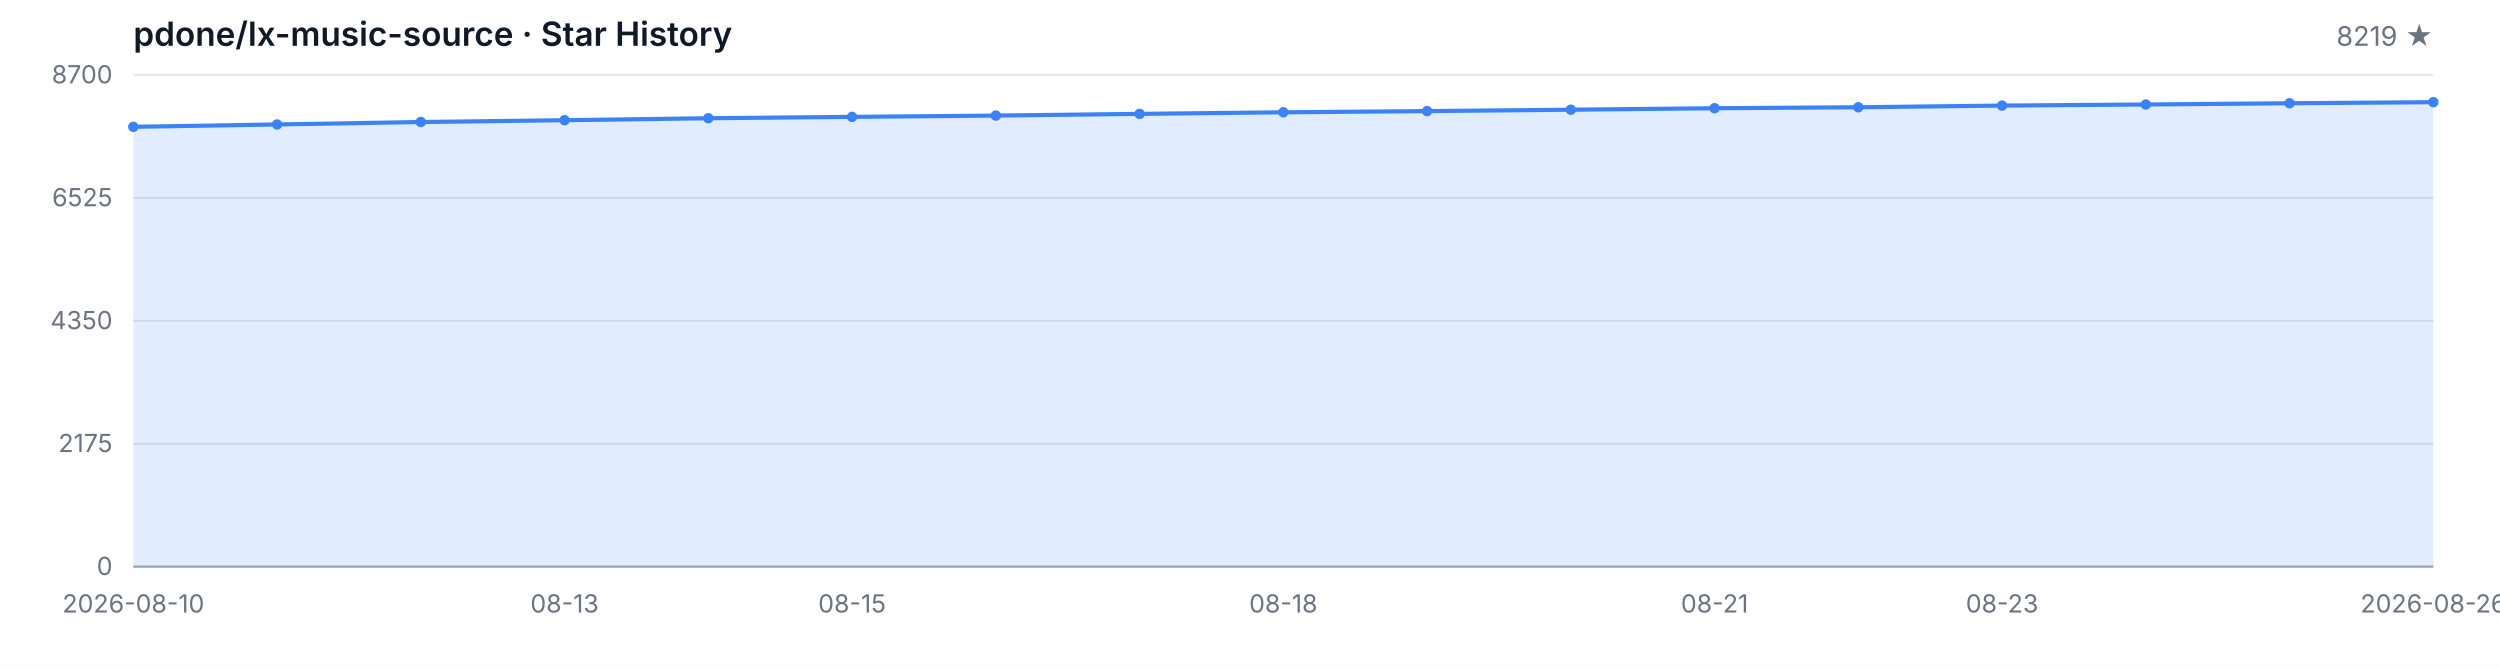
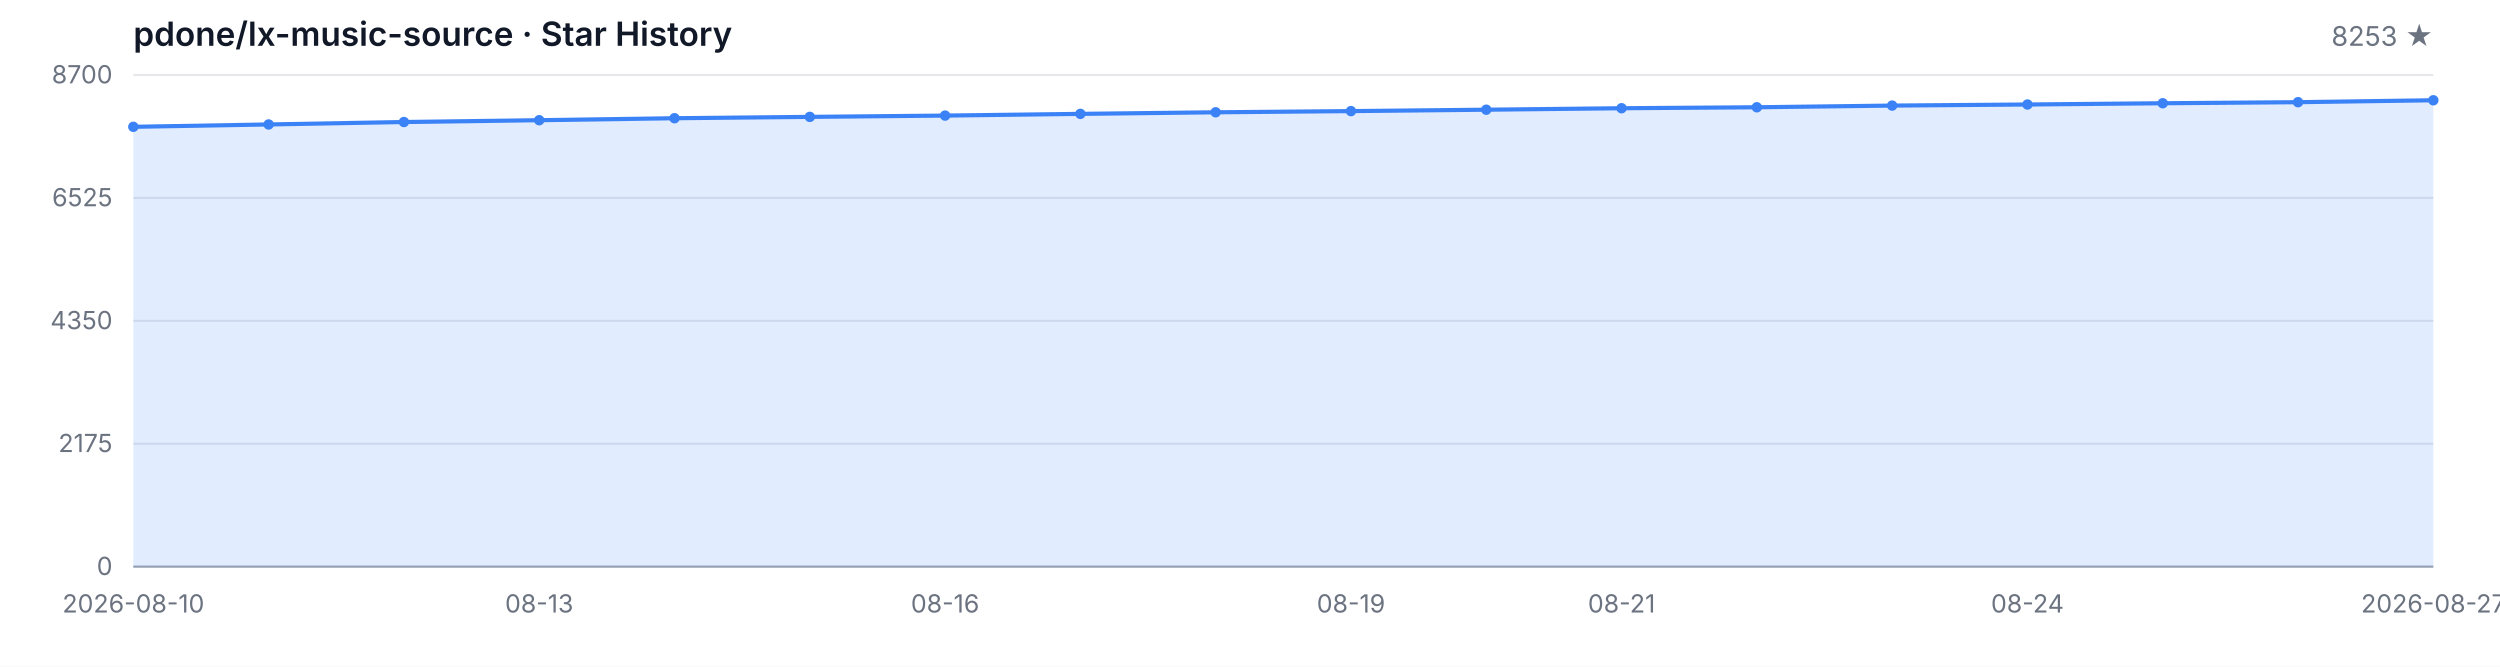
<svg xmlns="http://www.w3.org/2000/svg" width="1200" height="320" viewBox="0 0 1200 320" role="img" aria-label="Star History">
  <style>
  .bg { fill: #ffffff; }
  .grid { stroke: #e5e7eb; stroke-width: 1; }
  .axis { stroke: #9ca3af; stroke-width: 1; }
  .area { fill: rgba(59, 130, 246, 0.15); }
  .line { fill: none; stroke: #3b82f6; stroke-width: 2; stroke-linejoin: round; stroke-linecap: round; }
  .dot { fill: #3b82f6; }
  .tlabel { fill: #6b7280; font-family: -apple-system, BlinkMacSystemFont, 'Segoe UI', sans-serif; font-size: 12px; }
  .title { fill: #111827; font-family: -apple-system, BlinkMacSystemFont, 'Segoe UI', sans-serif; font-size: 16px; font-weight: 600; }
  .subtitle { fill: #6b7280; font-family: -apple-system, BlinkMacSystemFont, 'Segoe UI', sans-serif; font-size: 13px; }
  @media (prefers-color-scheme: dark) {
    .bg { fill: #0d1117; }
    .grid { stroke: #21262d; }
    .axis { stroke: #484f58; }
    .area { fill: rgba(58, 132, 255, 0.18); }
    .line { stroke: #58a6ff; }
    .dot { fill: #58a6ff; }
    .tlabel { fill: #8b949e; }
    .title { fill: #c9d1d9; }
    .subtitle { fill: #8b949e; }
  }
</style>
  <rect class="bg" width="1200" height="320" />
  <text class="title" x="64" y="22">pdone/lx-music-source · Star History</text>
-   <text class="subtitle" x="1168" y="22" text-anchor="end">8219 ★</text>
+   <text class="subtitle" x="1168" y="22" text-anchor="end">8253 ★</text>
  <line class="grid" x1="64" y1="272.00" x2="1168" y2="272.00" />
  <line class="grid" x1="64" y1="213.00" x2="1168" y2="213.00" />
  <line class="grid" x1="64" y1="154.00" x2="1168" y2="154.00" />
  <line class="grid" x1="64" y1="95.00" x2="1168" y2="95.00" />
  <line class="grid" x1="64" y1="36.00" x2="1168" y2="36.00" />
  <text class="tlabel" x="54" y="276.00" text-anchor="end">0</text>
  <text class="tlabel" x="54" y="217.00" text-anchor="end">2175</text>
  <text class="tlabel" x="54" y="158.00" text-anchor="end">4350</text>
  <text class="tlabel" x="54" y="99.00" text-anchor="end">6525</text>
  <text class="tlabel" x="54" y="40.00" text-anchor="end">8700</text>
  <line class="axis" x1="64" y1="272" x2="1168" y2="272" />
-   <path class="area" d="M 64.00 272.00 L 64.00 60.87 L 133.00 59.74 L 202.00 58.57 L 271.00 57.70 L 340.00 56.75 L 409.00 56.10 L 478.00 55.48 L 547.00 54.66 L 616.00 53.90 L 685.00 53.33 L 754.00 52.66 L 823.00 51.95 L 892.00 51.49 L 961.00 50.68 L 1030.00 50.16 L 1099.00 49.56 L 1168.00 49.05 L 1168.00 272.00 Z" />
-   <path class="line" d="M 64.00 60.87 L 133.00 59.74 L 202.00 58.57 L 271.00 57.70 L 340.00 56.75 L 409.00 56.10 L 478.00 55.48 L 547.00 54.66 L 616.00 53.90 L 685.00 53.33 L 754.00 52.66 L 823.00 51.95 L 892.00 51.49 L 961.00 50.68 L 1030.00 50.16 L 1099.00 49.56 L 1168.00 49.05" />
+   <path class="area" d="M 64.00 272.00 L 64.00 60.87 L 128.94 59.74 L 193.88 58.57 L 258.82 57.70 L 323.76 56.75 L 388.71 56.10 L 453.65 55.48 L 518.59 54.66 L 583.53 53.90 L 648.47 53.33 L 713.41 52.66 L 778.35 51.95 L 843.29 51.49 L 908.24 50.68 L 973.18 50.16 L 1038.12 49.56 L 1103.06 49.05 L 1168.00 48.13 L 1168.00 272.00 Z" />
+   <path class="line" d="M 64.00 60.87 L 128.94 59.74 L 193.88 58.57 L 258.82 57.70 L 323.76 56.75 L 388.71 56.10 L 453.65 55.48 L 518.59 54.66 L 583.53 53.90 L 648.47 53.33 L 713.41 52.66 L 778.35 51.95 L 843.29 51.49 L 908.24 50.68 L 973.18 50.16 L 1038.12 49.56 L 1103.06 49.05 L 1168.00 48.13" />
  <circle class="dot" cx="64.00" cy="60.87" r="2.5" />
-   <circle class="dot" cx="133.00" cy="59.74" r="2.5" />
-   <circle class="dot" cx="202.00" cy="58.57" r="2.5" />
-   <circle class="dot" cx="271.00" cy="57.70" r="2.5" />
-   <circle class="dot" cx="340.00" cy="56.75" r="2.5" />
-   <circle class="dot" cx="409.00" cy="56.10" r="2.5" />
-   <circle class="dot" cx="478.00" cy="55.48" r="2.5" />
-   <circle class="dot" cx="547.00" cy="54.66" r="2.5" />
-   <circle class="dot" cx="616.00" cy="53.90" r="2.5" />
-   <circle class="dot" cx="685.00" cy="53.33" r="2.5" />
-   <circle class="dot" cx="754.00" cy="52.66" r="2.5" />
-   <circle class="dot" cx="823.00" cy="51.95" r="2.5" />
-   <circle class="dot" cx="892.00" cy="51.49" r="2.5" />
-   <circle class="dot" cx="961.00" cy="50.68" r="2.5" />
-   <circle class="dot" cx="1030.00" cy="50.16" r="2.5" />
-   <circle class="dot" cx="1099.00" cy="49.56" r="2.5" />
-   <circle class="dot" cx="1168.00" cy="49.05" r="2.5" />
+   <circle class="dot" cx="128.94" cy="59.74" r="2.5" />
+   <circle class="dot" cx="193.88" cy="58.57" r="2.5" />
+   <circle class="dot" cx="258.82" cy="57.70" r="2.5" />
+   <circle class="dot" cx="323.76" cy="56.75" r="2.5" />
+   <circle class="dot" cx="388.71" cy="56.10" r="2.5" />
+   <circle class="dot" cx="453.65" cy="55.48" r="2.5" />
+   <circle class="dot" cx="518.59" cy="54.66" r="2.5" />
+   <circle class="dot" cx="583.53" cy="53.90" r="2.5" />
+   <circle class="dot" cx="648.47" cy="53.33" r="2.5" />
+   <circle class="dot" cx="713.41" cy="52.66" r="2.5" />
+   <circle class="dot" cx="778.35" cy="51.95" r="2.5" />
+   <circle class="dot" cx="843.29" cy="51.49" r="2.5" />
+   <circle class="dot" cx="908.24" cy="50.68" r="2.5" />
+   <circle class="dot" cx="973.18" cy="50.16" r="2.5" />
+   <circle class="dot" cx="1038.12" cy="49.56" r="2.5" />
+   <circle class="dot" cx="1103.06" cy="49.05" r="2.5" />
+   <circle class="dot" cx="1168.00" cy="48.13" r="2.5" />
  <text class="tlabel" x="64.00" y="294" text-anchor="middle">2026-08-10</text>
-   <text class="tlabel" x="271.00" y="294" text-anchor="middle">08-13</text>
-   <text class="tlabel" x="409.00" y="294" text-anchor="middle">08-15</text>
-   <text class="tlabel" x="616.00" y="294" text-anchor="middle">08-18</text>
-   <text class="tlabel" x="823.00" y="294" text-anchor="middle">08-21</text>
-   <text class="tlabel" x="961.00" y="294" text-anchor="middle">08-23</text>
-   <text class="tlabel" x="1168.00" y="294" text-anchor="middle">2026-08-26</text>
+   <text class="tlabel" x="258.82" y="294" text-anchor="middle">08-13</text>
+   <text class="tlabel" x="453.65" y="294" text-anchor="middle">08-16</text>
+   <text class="tlabel" x="648.47" y="294" text-anchor="middle">08-19</text>
+   <text class="tlabel" x="778.35" y="294" text-anchor="middle">08-21</text>
+   <text class="tlabel" x="973.18" y="294" text-anchor="middle">08-24</text>
+   <text class="tlabel" x="1168.00" y="294" text-anchor="middle">2026-08-27</text>
</svg>
